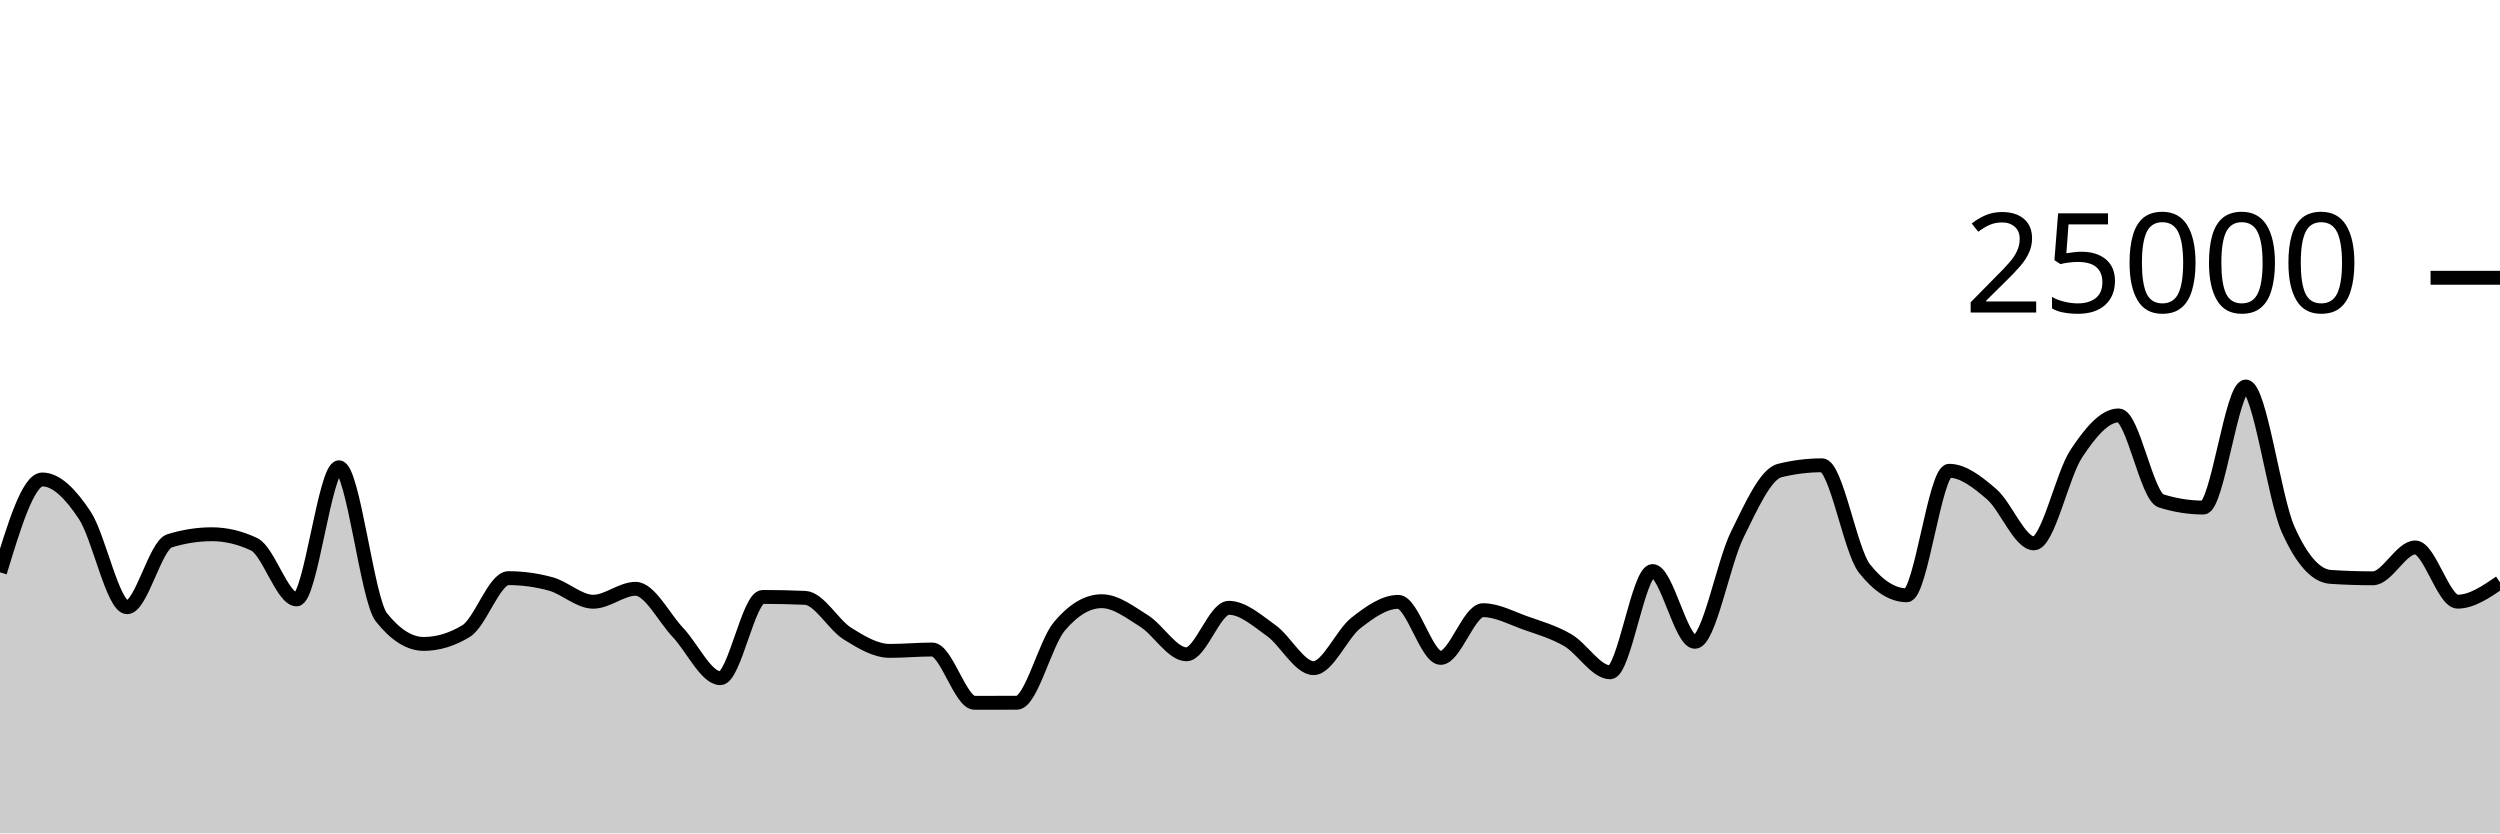
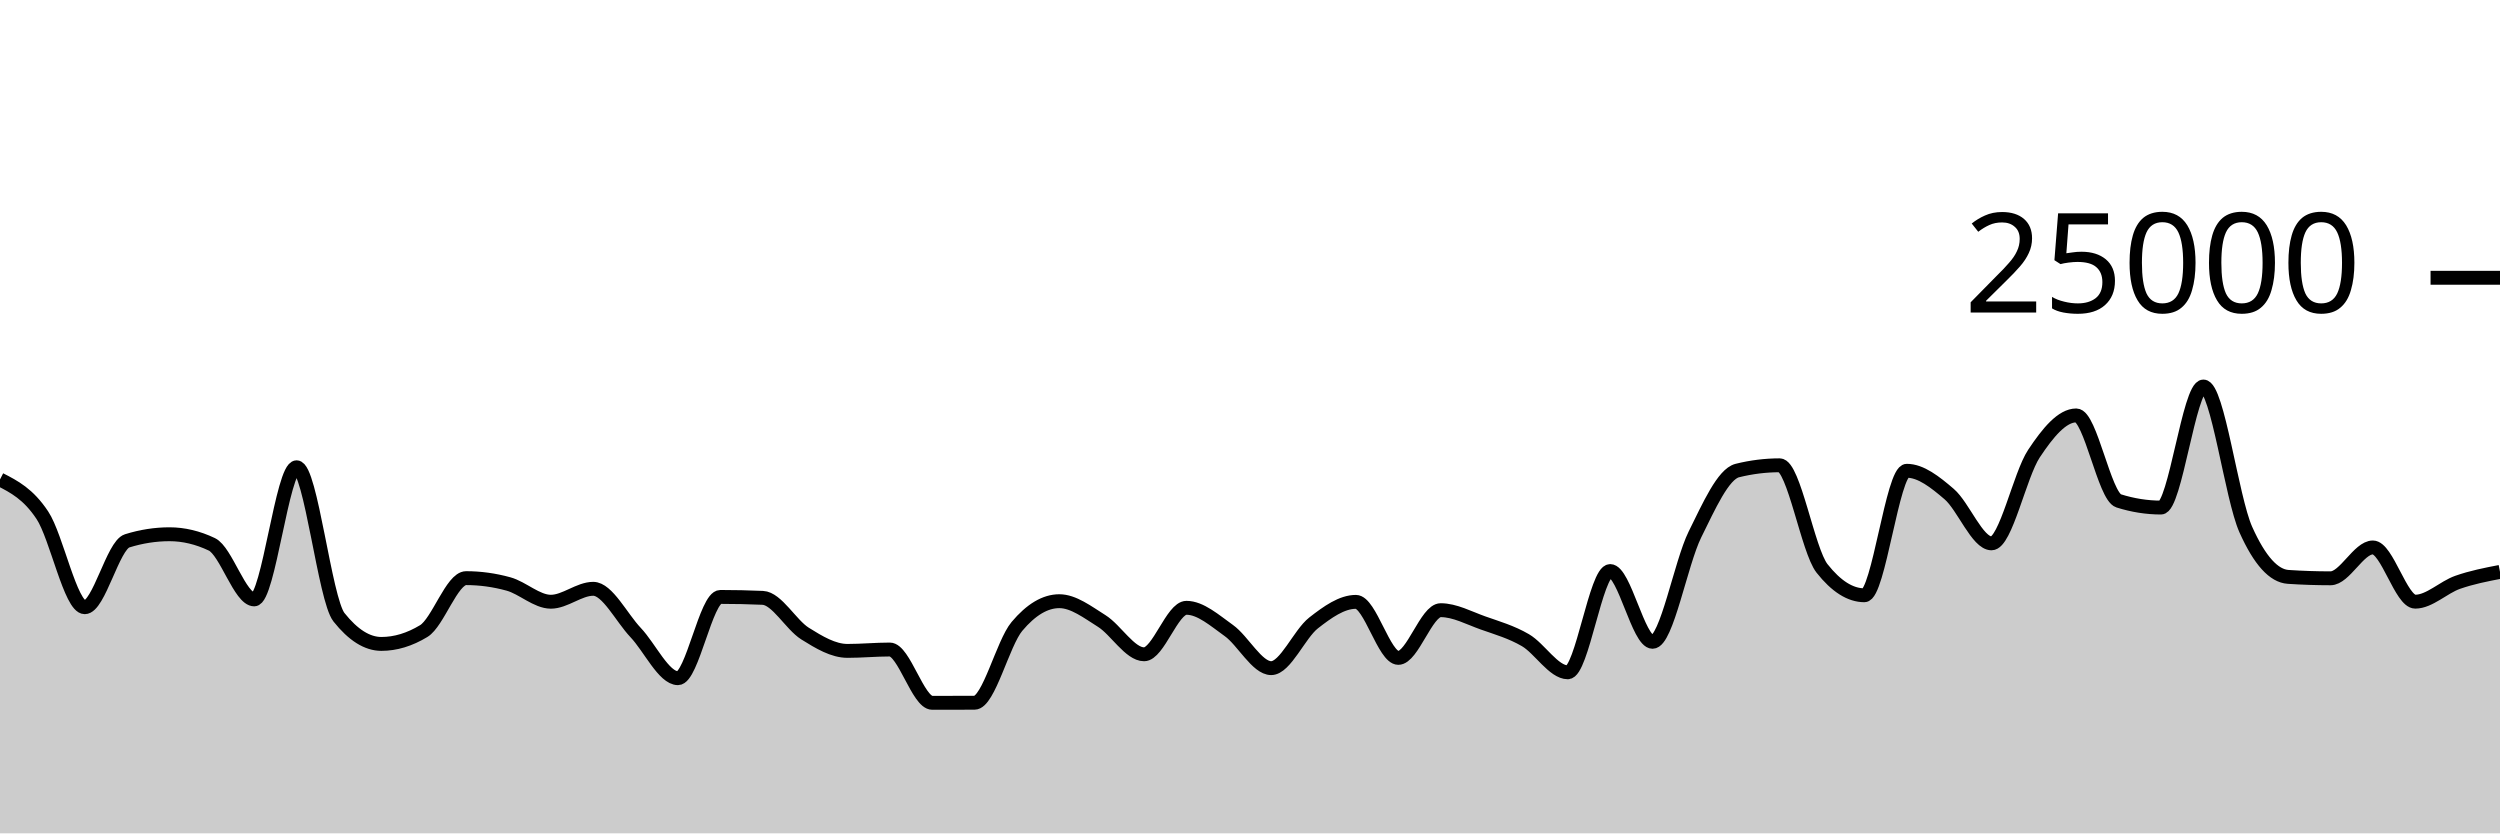
<svg xmlns="http://www.w3.org/2000/svg" viewBox="0 0 180 60">
  <g transform="translate(0,20)">
-     <path class="area" fill="rgba(0, 0, 0, 0.2)" d="M0,21.208C1.017,17.865,2.034,14.522,3.051,14.522C4.068,14.522,5.085,15.565,6.102,17.098C7.119,18.631,8.136,23.72,9.153,23.72C10.169,23.72,11.186,19.26,12.203,18.942C13.22,18.625,14.237,18.466,15.254,18.466C16.271,18.466,17.288,18.708,18.305,19.192C19.322,19.676,20.339,23.157,21.356,23.157C22.373,23.157,23.39,13.643,24.407,13.643C25.424,13.643,26.441,23.164,27.458,24.443C28.475,25.722,29.492,26.362,30.508,26.362C31.525,26.362,32.542,26.054,33.559,25.438C34.576,24.823,35.593,21.626,36.61,21.626C37.627,21.626,38.644,21.766,39.661,22.046C40.678,22.327,41.695,23.325,42.712,23.325C43.729,23.325,44.746,22.394,45.763,22.394C46.78,22.394,47.797,24.468,48.814,25.541C49.831,26.614,50.847,28.83,51.864,28.83C52.881,28.83,53.898,22.979,54.915,22.979C55.932,22.979,56.949,23.001,57.966,23.045C58.983,23.089,60,24.983,61.017,25.619C62.034,26.256,63.051,26.864,64.068,26.864C65.085,26.864,66.102,26.765,67.119,26.765C68.136,26.765,69.153,30.603,70.169,30.603C71.186,30.603,72.203,30.601,73.22,30.597C74.237,30.593,75.254,26.31,76.271,25.101C77.288,23.891,78.305,23.286,79.322,23.286C80.339,23.286,81.356,24.073,82.373,24.71C83.39,25.347,84.407,27.109,85.424,27.109C86.441,27.109,87.458,23.762,88.475,23.762C89.492,23.762,90.508,24.674,91.525,25.398C92.542,26.122,93.559,28.106,94.576,28.106C95.593,28.106,96.61,25.648,97.627,24.853C98.644,24.058,99.661,23.334,100.678,23.334C101.695,23.334,102.712,27.368,103.729,27.368C104.746,27.368,105.763,23.933,106.78,23.933C107.797,23.933,108.814,24.493,109.831,24.853C110.847,25.213,111.864,25.501,112.881,26.093C113.898,26.685,114.915,28.406,115.932,28.406C116.949,28.406,117.966,21.114,118.983,21.114C120,21.114,121.017,26.211,122.034,26.211C123.051,26.211,124.068,20.54,125.085,18.485C126.102,16.43,127.119,14.133,128.136,13.88C129.153,13.627,130.169,13.501,131.186,13.501C132.203,13.501,133.22,19.638,134.237,20.926C135.254,22.215,136.271,22.859,137.288,22.859C138.305,22.859,139.322,13.896,140.339,13.896C141.356,13.896,142.373,14.702,143.39,15.573C144.407,16.444,145.424,19.122,146.441,19.122C147.458,19.122,148.475,14.201,149.492,12.666C150.508,11.13,151.525,9.91,152.542,9.91C153.559,9.91,154.576,15.741,155.593,16.062C156.61,16.383,157.627,16.544,158.644,16.544C159.661,16.544,160.678,7.829,161.695,7.829C162.712,7.829,163.729,15.848,164.746,18.123C165.763,20.398,166.78,21.468,167.797,21.536C168.814,21.604,169.831,21.638,170.847,21.638C171.864,21.638,172.881,19.416,173.898,19.416C174.915,19.416,175.932,23.32,176.949,23.32C177.966,23.32,178.983,22.624,180,21.928L180,40C178.983,40,177.966,40,176.949,40C175.932,40,174.915,40,173.898,40C172.881,40,171.864,40,170.847,40C169.831,40,168.814,40,167.797,40C166.78,40,165.763,40,164.746,40C163.729,40,162.712,40,161.695,40C160.678,40,159.661,40,158.644,40C157.627,40,156.61,40,155.593,40C154.576,40,153.559,40,152.542,40C151.525,40,150.508,40,149.492,40C148.475,40,147.458,40,146.441,40C145.424,40,144.407,40,143.39,40C142.373,40,141.356,40,140.339,40C139.322,40,138.305,40,137.288,40C136.271,40,135.254,40,134.237,40C133.22,40,132.203,40,131.186,40C130.169,40,129.153,40,128.136,40C127.119,40,126.102,40,125.085,40C124.068,40,123.051,40,122.034,40C121.017,40,120,40,118.983,40C117.966,40,116.949,40,115.932,40C114.915,40,113.898,40,112.881,40C111.864,40,110.847,40,109.831,40C108.814,40,107.797,40,106.78,40C105.763,40,104.746,40,103.729,40C102.712,40,101.695,40,100.678,40C99.661,40,98.644,40,97.627,40C96.61,40,95.593,40,94.576,40C93.559,40,92.542,40,91.525,40C90.508,40,89.492,40,88.475,40C87.458,40,86.441,40,85.424,40C84.407,40,83.39,40,82.373,40C81.356,40,80.339,40,79.322,40C78.305,40,77.288,40,76.271,40C75.254,40,74.237,40,73.22,40C72.203,40,71.186,40,70.169,40C69.153,40,68.136,40,67.119,40C66.102,40,65.085,40,64.068,40C63.051,40,62.034,40,61.017,40C60,40,58.983,40,57.966,40C56.949,40,55.932,40,54.915,40C53.898,40,52.881,40,51.864,40C50.847,40,49.831,40,48.814,40C47.797,40,46.78,40,45.763,40C44.746,40,43.729,40,42.712,40C41.695,40,40.678,40,39.661,40C38.644,40,37.627,40,36.61,40C35.593,40,34.576,40,33.559,40C32.542,40,31.525,40,30.508,40C29.492,40,28.475,40,27.458,40C26.441,40,25.424,40,24.407,40C23.39,40,22.373,40,21.356,40C20.339,40,19.322,40,18.305,40C17.288,40,16.271,40,15.254,40C14.237,40,13.22,40,12.203,40C11.186,40,10.169,40,9.153,40C8.136,40,7.119,40,6.102,40C5.085,40,4.068,40,3.051,40C2.034,40,1.017,40,0,40Z" />
-     <path class="line" stroke="black" fill="none" d="M0,21.208C1.017,17.865,2.034,14.522,3.051,14.522C4.068,14.522,5.085,15.565,6.102,17.098C7.119,18.631,8.136,23.72,9.153,23.72C10.169,23.72,11.186,19.26,12.203,18.942C13.22,18.625,14.237,18.466,15.254,18.466C16.271,18.466,17.288,18.708,18.305,19.192C19.322,19.676,20.339,23.157,21.356,23.157C22.373,23.157,23.39,13.643,24.407,13.643C25.424,13.643,26.441,23.164,27.458,24.443C28.475,25.722,29.492,26.362,30.508,26.362C31.525,26.362,32.542,26.054,33.559,25.438C34.576,24.823,35.593,21.626,36.61,21.626C37.627,21.626,38.644,21.766,39.661,22.046C40.678,22.327,41.695,23.325,42.712,23.325C43.729,23.325,44.746,22.394,45.763,22.394C46.78,22.394,47.797,24.468,48.814,25.541C49.831,26.614,50.847,28.83,51.864,28.83C52.881,28.83,53.898,22.979,54.915,22.979C55.932,22.979,56.949,23.001,57.966,23.045C58.983,23.089,60,24.983,61.017,25.619C62.034,26.256,63.051,26.864,64.068,26.864C65.085,26.864,66.102,26.765,67.119,26.765C68.136,26.765,69.153,30.603,70.169,30.603C71.186,30.603,72.203,30.601,73.22,30.597C74.237,30.593,75.254,26.31,76.271,25.101C77.288,23.891,78.305,23.286,79.322,23.286C80.339,23.286,81.356,24.073,82.373,24.71C83.39,25.347,84.407,27.109,85.424,27.109C86.441,27.109,87.458,23.762,88.475,23.762C89.492,23.762,90.508,24.674,91.525,25.398C92.542,26.122,93.559,28.106,94.576,28.106C95.593,28.106,96.61,25.648,97.627,24.853C98.644,24.058,99.661,23.334,100.678,23.334C101.695,23.334,102.712,27.368,103.729,27.368C104.746,27.368,105.763,23.933,106.78,23.933C107.797,23.933,108.814,24.493,109.831,24.853C110.847,25.213,111.864,25.501,112.881,26.093C113.898,26.685,114.915,28.406,115.932,28.406C116.949,28.406,117.966,21.114,118.983,21.114C120,21.114,121.017,26.211,122.034,26.211C123.051,26.211,124.068,20.54,125.085,18.485C126.102,16.43,127.119,14.133,128.136,13.88C129.153,13.627,130.169,13.501,131.186,13.501C132.203,13.501,133.22,19.638,134.237,20.926C135.254,22.215,136.271,22.859,137.288,22.859C138.305,22.859,139.322,13.896,140.339,13.896C141.356,13.896,142.373,14.702,143.39,15.573C144.407,16.444,145.424,19.122,146.441,19.122C147.458,19.122,148.475,14.201,149.492,12.666C150.508,11.13,151.525,9.91,152.542,9.91C153.559,9.91,154.576,15.741,155.593,16.062C156.61,16.383,157.627,16.544,158.644,16.544C159.661,16.544,160.678,7.829,161.695,7.829C162.712,7.829,163.729,15.848,164.746,18.123C165.763,20.398,166.78,21.468,167.797,21.536C168.814,21.604,169.831,21.638,170.847,21.638C171.864,21.638,172.881,19.416,173.898,19.416C174.915,19.416,175.932,23.32,176.949,23.32C177.966,23.32,178.983,22.624,180,21.928" />
+     <path class="area" fill="rgba(0, 0, 0, 0.2)" d="M0,14.522C1.017,15.043,2.034,15.565,3.051,17.098C4.068,18.631,5.085,23.72,6.102,23.72C7.119,23.72,8.136,19.26,9.153,18.942C10.169,18.625,11.186,18.466,12.203,18.466C13.22,18.466,14.237,18.708,15.254,19.192C16.271,19.676,17.288,23.157,18.305,23.157C19.322,23.157,20.339,13.643,21.356,13.643C22.373,13.643,23.39,23.164,24.407,24.443C25.424,25.722,26.441,26.362,27.458,26.362C28.475,26.362,29.492,26.054,30.508,25.438C31.525,24.823,32.542,21.626,33.559,21.626C34.576,21.626,35.593,21.766,36.61,22.046C37.627,22.327,38.644,23.325,39.661,23.325C40.678,23.325,41.695,22.394,42.712,22.394C43.729,22.394,44.746,24.468,45.763,25.541C46.78,26.614,47.797,28.83,48.814,28.83C49.831,28.83,50.847,22.979,51.864,22.979C52.881,22.979,53.898,23.001,54.915,23.045C55.932,23.089,56.949,24.983,57.966,25.619C58.983,26.256,60,26.864,61.017,26.864C62.034,26.864,63.051,26.765,64.068,26.765C65.085,26.765,66.102,30.603,67.119,30.603C68.136,30.603,69.153,30.601,70.169,30.597C71.186,30.593,72.203,26.31,73.22,25.101C74.237,23.891,75.254,23.286,76.271,23.286C77.288,23.286,78.305,24.073,79.322,24.71C80.339,25.347,81.356,27.109,82.373,27.109C83.39,27.109,84.407,23.762,85.424,23.762C86.441,23.762,87.458,24.674,88.475,25.398C89.492,26.122,90.508,28.106,91.525,28.106C92.542,28.106,93.559,25.648,94.576,24.853C95.593,24.058,96.61,23.334,97.627,23.334C98.644,23.334,99.661,27.368,100.678,27.368C101.695,27.368,102.712,23.933,103.729,23.933C104.746,23.933,105.763,24.493,106.78,24.853C107.797,25.213,108.814,25.501,109.831,26.093C110.847,26.685,111.864,28.406,112.881,28.406C113.898,28.406,114.915,21.114,115.932,21.114C116.949,21.114,117.966,26.211,118.983,26.211C120,26.211,121.017,20.54,122.034,18.485C123.051,16.43,124.068,14.133,125.085,13.88C126.102,13.627,127.119,13.501,128.136,13.501C129.153,13.501,130.169,19.638,131.186,20.926C132.203,22.215,133.22,22.859,134.237,22.859C135.254,22.859,136.271,13.896,137.288,13.896C138.305,13.896,139.322,14.702,140.339,15.573C141.356,16.444,142.373,19.122,143.39,19.122C144.407,19.122,145.424,14.201,146.441,12.666C147.458,11.13,148.475,9.91,149.492,9.91C150.508,9.91,151.525,15.741,152.542,16.062C153.559,16.383,154.576,16.544,155.593,16.544C156.61,16.544,157.627,7.829,158.644,7.829C159.661,7.829,160.678,15.848,161.695,18.123C162.712,20.398,163.729,21.468,164.746,21.536C165.763,21.604,166.78,21.638,167.797,21.638C168.814,21.638,169.831,19.416,170.847,19.416C171.864,19.416,172.881,23.32,173.898,23.32C174.915,23.32,175.932,22.285,176.949,21.928C177.966,21.571,178.983,21.373,180,21.176L180,40C178.983,40,177.966,40,176.949,40C175.932,40,174.915,40,173.898,40C172.881,40,171.864,40,170.847,40C169.831,40,168.814,40,167.797,40C166.78,40,165.763,40,164.746,40C163.729,40,162.712,40,161.695,40C160.678,40,159.661,40,158.644,40C157.627,40,156.61,40,155.593,40C154.576,40,153.559,40,152.542,40C151.525,40,150.508,40,149.492,40C148.475,40,147.458,40,146.441,40C145.424,40,144.407,40,143.39,40C142.373,40,141.356,40,140.339,40C139.322,40,138.305,40,137.288,40C136.271,40,135.254,40,134.237,40C133.22,40,132.203,40,131.186,40C130.169,40,129.153,40,128.136,40C127.119,40,126.102,40,125.085,40C124.068,40,123.051,40,122.034,40C121.017,40,120,40,118.983,40C117.966,40,116.949,40,115.932,40C114.915,40,113.898,40,112.881,40C111.864,40,110.847,40,109.831,40C108.814,40,107.797,40,106.78,40C105.763,40,104.746,40,103.729,40C102.712,40,101.695,40,100.678,40C99.661,40,98.644,40,97.627,40C96.61,40,95.593,40,94.576,40C93.559,40,92.542,40,91.525,40C90.508,40,89.492,40,88.475,40C87.458,40,86.441,40,85.424,40C84.407,40,83.39,40,82.373,40C81.356,40,80.339,40,79.322,40C78.305,40,77.288,40,76.271,40C75.254,40,74.237,40,73.22,40C72.203,40,71.186,40,70.169,40C69.153,40,68.136,40,67.119,40C66.102,40,65.085,40,64.068,40C63.051,40,62.034,40,61.017,40C60,40,58.983,40,57.966,40C56.949,40,55.932,40,54.915,40C53.898,40,52.881,40,51.864,40C50.847,40,49.831,40,48.814,40C47.797,40,46.78,40,45.763,40C44.746,40,43.729,40,42.712,40C41.695,40,40.678,40,39.661,40C38.644,40,37.627,40,36.61,40C35.593,40,34.576,40,33.559,40C32.542,40,31.525,40,30.508,40C29.492,40,28.475,40,27.458,40C26.441,40,25.424,40,24.407,40C23.39,40,22.373,40,21.356,40C20.339,40,19.322,40,18.305,40C17.288,40,16.271,40,15.254,40C14.237,40,13.22,40,12.203,40C11.186,40,10.169,40,9.153,40C8.136,40,7.119,40,6.102,40C5.085,40,4.068,40,3.051,40C2.034,40,1.017,40,0,40Z" />
+     <path class="line" stroke="black" fill="none" d="M0,14.522C1.017,15.043,2.034,15.565,3.051,17.098C4.068,18.631,5.085,23.72,6.102,23.72C7.119,23.72,8.136,19.26,9.153,18.942C10.169,18.625,11.186,18.466,12.203,18.466C13.22,18.466,14.237,18.708,15.254,19.192C16.271,19.676,17.288,23.157,18.305,23.157C19.322,23.157,20.339,13.643,21.356,13.643C22.373,13.643,23.39,23.164,24.407,24.443C25.424,25.722,26.441,26.362,27.458,26.362C28.475,26.362,29.492,26.054,30.508,25.438C31.525,24.823,32.542,21.626,33.559,21.626C34.576,21.626,35.593,21.766,36.61,22.046C37.627,22.327,38.644,23.325,39.661,23.325C40.678,23.325,41.695,22.394,42.712,22.394C43.729,22.394,44.746,24.468,45.763,25.541C46.78,26.614,47.797,28.83,48.814,28.83C49.831,28.83,50.847,22.979,51.864,22.979C52.881,22.979,53.898,23.001,54.915,23.045C55.932,23.089,56.949,24.983,57.966,25.619C58.983,26.256,60,26.864,61.017,26.864C62.034,26.864,63.051,26.765,64.068,26.765C65.085,26.765,66.102,30.603,67.119,30.603C68.136,30.603,69.153,30.601,70.169,30.597C71.186,30.593,72.203,26.31,73.22,25.101C74.237,23.891,75.254,23.286,76.271,23.286C77.288,23.286,78.305,24.073,79.322,24.71C80.339,25.347,81.356,27.109,82.373,27.109C83.39,27.109,84.407,23.762,85.424,23.762C86.441,23.762,87.458,24.674,88.475,25.398C89.492,26.122,90.508,28.106,91.525,28.106C92.542,28.106,93.559,25.648,94.576,24.853C95.593,24.058,96.61,23.334,97.627,23.334C98.644,23.334,99.661,27.368,100.678,27.368C101.695,27.368,102.712,23.933,103.729,23.933C104.746,23.933,105.763,24.493,106.78,24.853C107.797,25.213,108.814,25.501,109.831,26.093C110.847,26.685,111.864,28.406,112.881,28.406C113.898,28.406,114.915,21.114,115.932,21.114C116.949,21.114,117.966,26.211,118.983,26.211C120,26.211,121.017,20.54,122.034,18.485C123.051,16.43,124.068,14.133,125.085,13.88C126.102,13.627,127.119,13.501,128.136,13.501C129.153,13.501,130.169,19.638,131.186,20.926C132.203,22.215,133.22,22.859,134.237,22.859C135.254,22.859,136.271,13.896,137.288,13.896C138.305,13.896,139.322,14.702,140.339,15.573C141.356,16.444,142.373,19.122,143.39,19.122C144.407,19.122,145.424,14.201,146.441,12.666C147.458,11.13,148.475,9.91,149.492,9.91C150.508,9.91,151.525,15.741,152.542,16.062C153.559,16.383,154.576,16.544,155.593,16.544C156.61,16.544,157.627,7.829,158.644,7.829C159.661,7.829,160.678,15.848,161.695,18.123C162.712,20.398,163.729,21.468,164.746,21.536C165.763,21.604,166.78,21.638,167.797,21.638C168.814,21.638,169.831,19.416,170.847,19.416C171.864,19.416,172.881,23.32,173.898,23.32C174.915,23.32,175.932,22.285,176.949,21.928C177.966,21.571,178.983,21.373,180,21.176" />
    <path class="axis-ceiling" stroke-width="1" stroke="black" fill="none" d="M175,0L180,0" />
    <text class="axis-ceiling-label" font-family="sans-serif" text-anchor="end" font-size="10px" x="170" y="2.5">25000</text>
  </g>
</svg>
